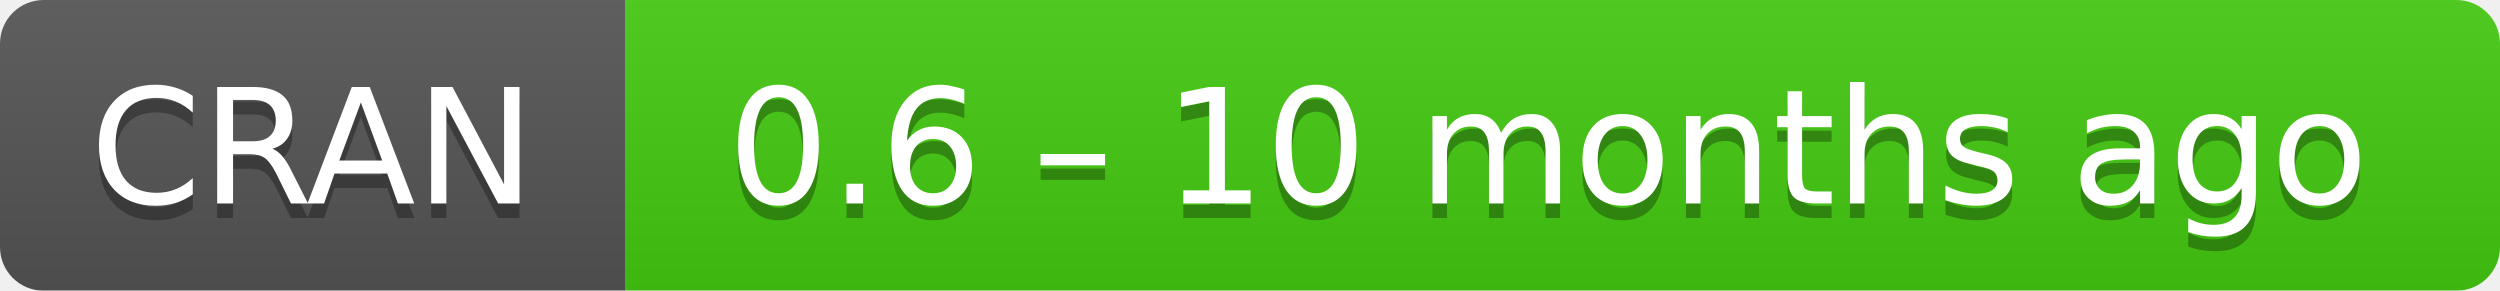
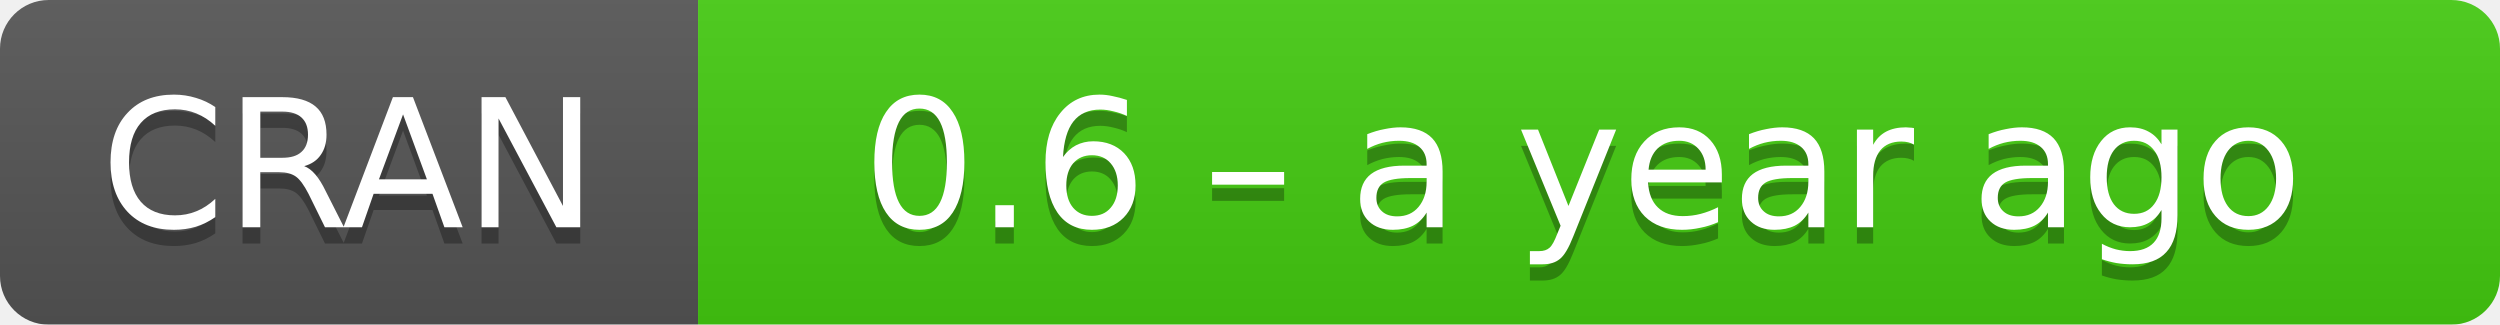
- <svg xmlns="http://www.w3.org/2000/svg" width="172" height="20" aria-label="CRAN 0.6 – 10 months ago">
+ <svg xmlns="http://www.w3.org/2000/svg" width="154" height="20" aria-label="CRAN 0.6 – a year ago">
  <linearGradient id="b" x2="0" y2="100%">
    <stop offset="0" stop-color="#bbb" stop-opacity=".1" />
    <stop offset="1" stop-opacity=".1" />
  </linearGradient>
  <mask id="a">
-     <rect width="172" height="20" rx="3" fill="#fff" />
+     <rect width="154" height="20" rx="3" fill="#fff" />
  </mask>
  <g mask="url(#a)">
    <path fill="#555" d="M0 0h43v20H0z" />
-     <path fill="#4c1" d="M43 0h148.5v20H43z" />
-     <path fill="url(#b)" d="M0 0h172v20H0z" />
+     <path fill="#4c1" d="M43 0h130.5v20H43z" />
+     <path fill="url(#b)" d="M0 0h154v20H0z" />
  </g>
  <g fill="#fff" text-anchor="middle" font-family="DejaVu Sans,Verdana,Geneva,sans-serif" font-size="11">
    <text x="21.5" y="15" fill="#010101" fill-opacity=".3">
      CRAN
    </text>
    <text x="21.5" y="14">
      CRAN
    </text>
-     <text x="106.5" y="15" fill="#010101" fill-opacity=".3">
-       0.6 – 10 months ago
+     <text x="97.5" y="15" fill="#010101" fill-opacity=".3">
+       0.6 – a year ago
    </text>
-     <text x="106.5" y="14">
-       0.6 – 10 months ago
+     <text x="97.5" y="14">
+       0.6 – a year ago
    </text>
  </g>
</svg>
